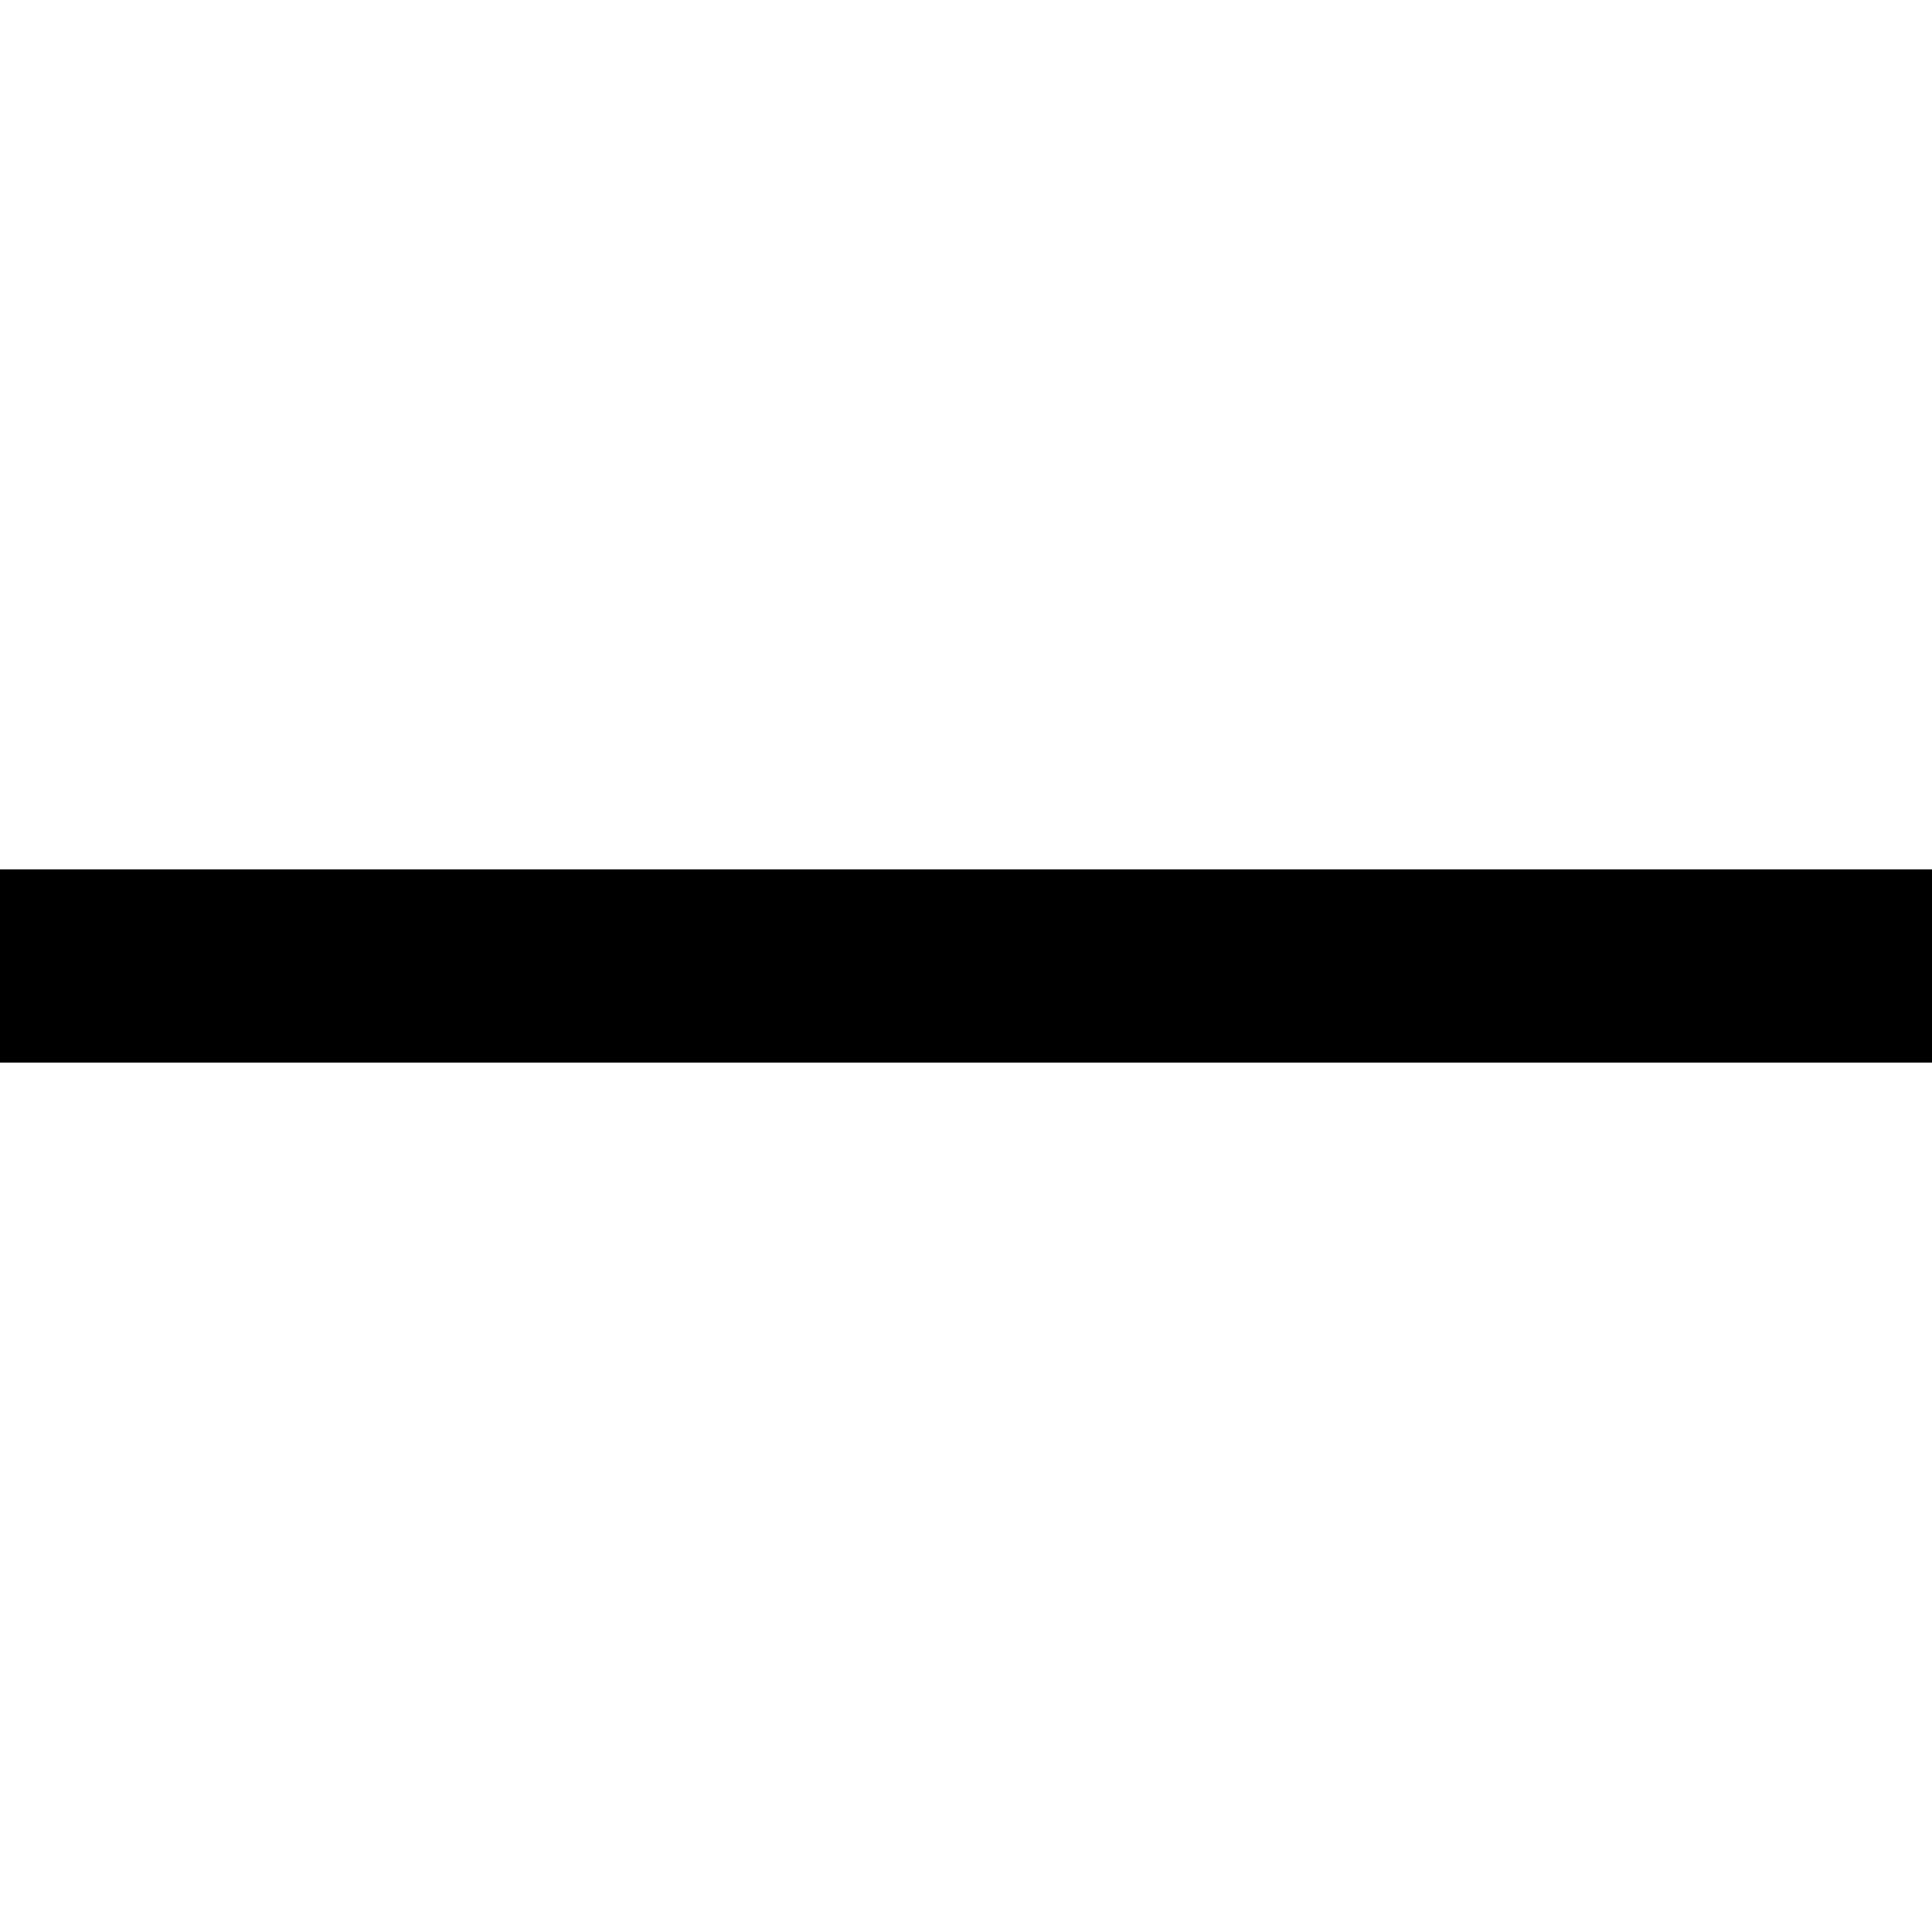
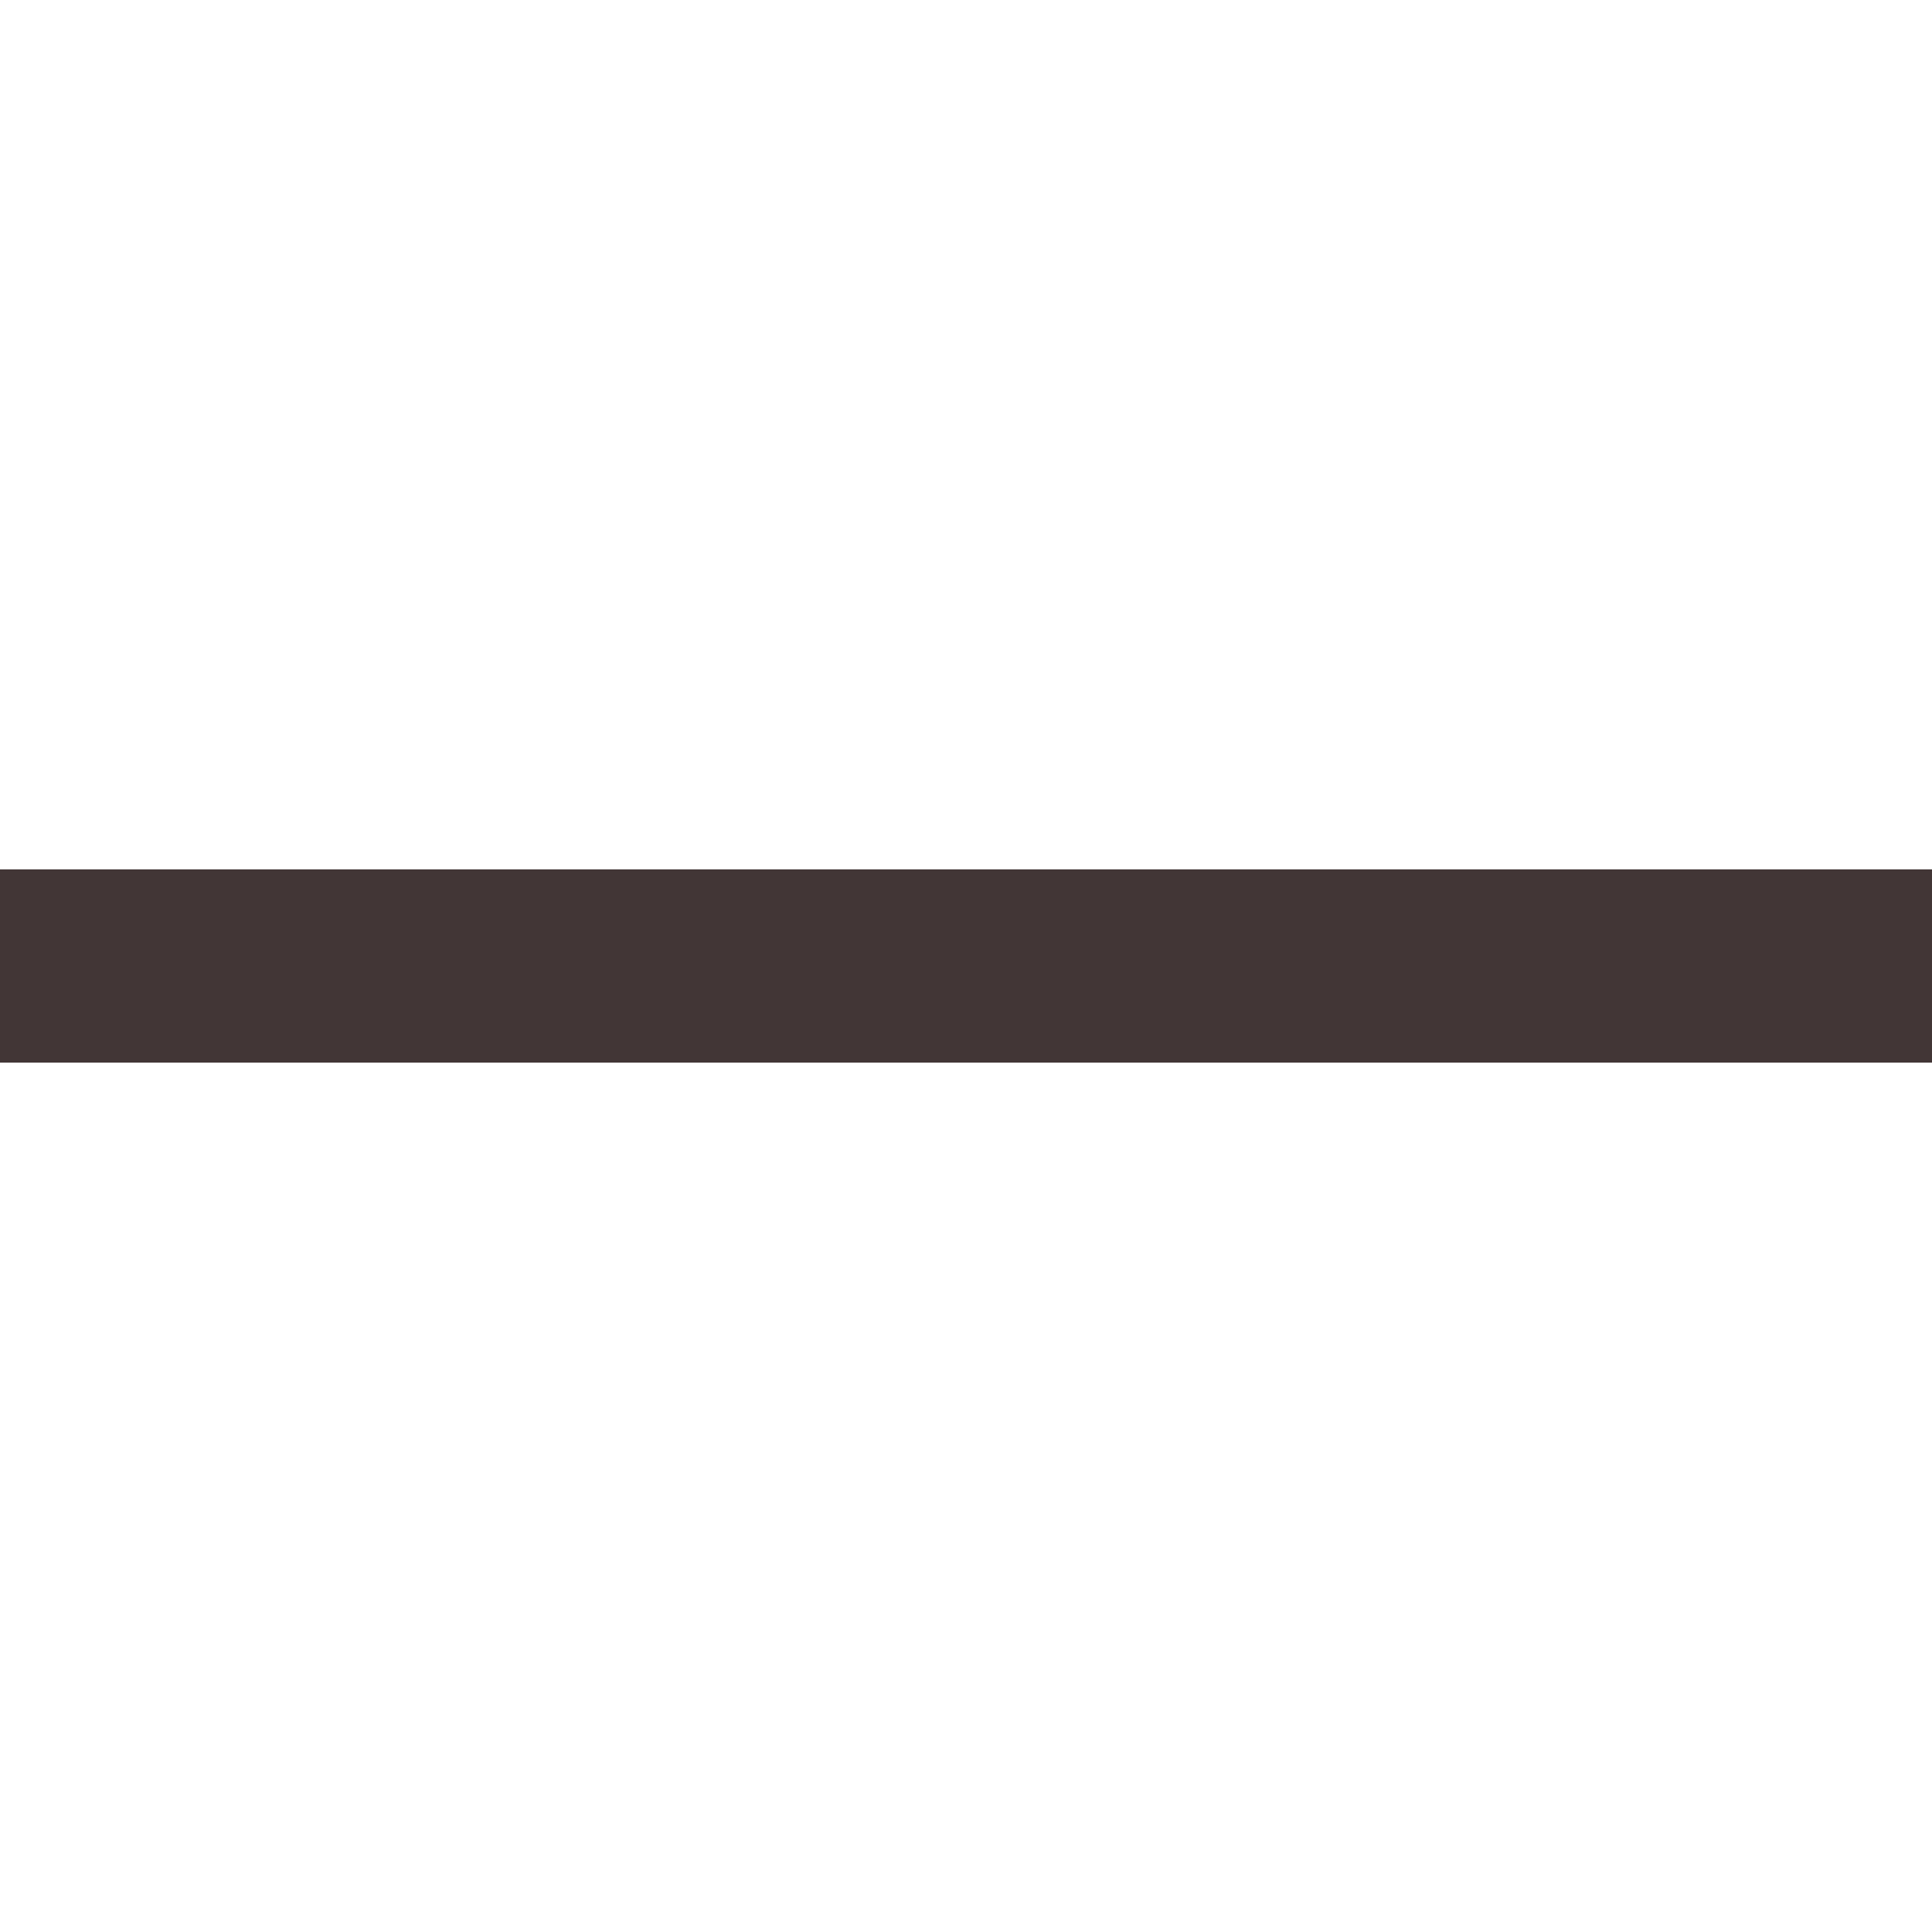
<svg xmlns="http://www.w3.org/2000/svg" width="20" height="20" viewBox="0 0 20 20" fill="none">
-   <path d="M0 10H20" stroke="black" stroke-width="2" />
+   <path d="M0 10H20" stroke="#423636" stroke-width="2" />
</svg>
